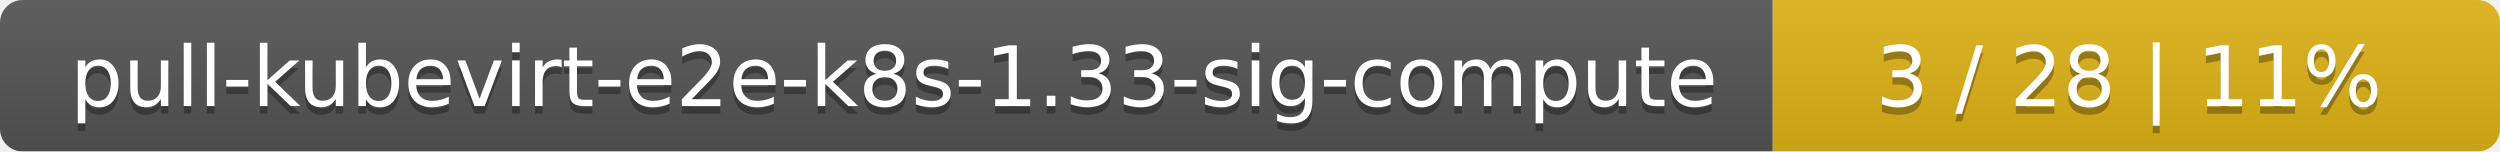
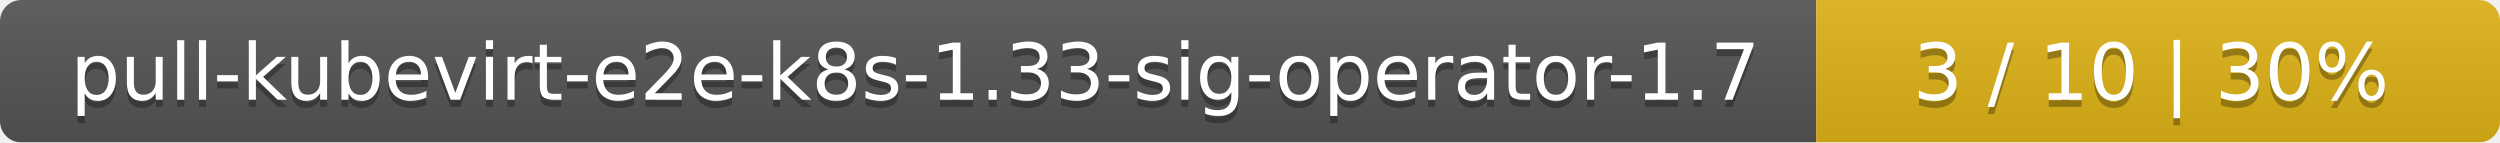
- <svg xmlns="http://www.w3.org/2000/svg" width="330" height="20">
+ <svg xmlns="http://www.w3.org/2000/svg" width="351" height="20">
  <linearGradient id="smooth" x2="0" y2="100%">
    <stop offset="0" stop-color="#bbb" stop-opacity=".1" />
    <stop offset="1" stop-opacity=".1" />
  </linearGradient>
  <mask id="round">
-     <rect width="330" height="20" rx="3" fill="#fff" />
+     <rect width="351" height="20" rx="3" fill="#fff" />
  </mask>
  <g mask="url(#round)">
-     <rect width="234" height="20" fill="#555" />
-     <rect x="234" width="96" height="20" fill="#dfb317" />
-     <rect width="330" height="20" fill="url(#smooth)" />
+     <rect width="255" height="20" fill="#555" />
+     <rect x="255" width="96" height="20" fill="#dfb317" />
+     <rect width="351" height="20" fill="url(#smooth)" />
  </g>
  <g fill="#fff" text-anchor="middle" font-family="DejaVu Sans,Verdana,Geneva,sans-serif" font-size="11">
-     <text x="118" y="15" fill="#010101" fill-opacity=".3">pull-kubevirt-e2e-k8s-1.33-sig-compute</text>
-     <text x="118" y="14">pull-kubevirt-e2e-k8s-1.33-sig-compute</text>
-     <text x="281" y="15" fill="#010101" fill-opacity=".3">3 / 28    |    11%</text>
-     <text x="281" y="14">3 / 28    |    11%</text>
+     <text x="128.5" y="15" fill="#010101" fill-opacity=".3">pull-kubevirt-e2e-k8s-1.33-sig-operator-1.7</text>
+     <text x="128.5" y="14">pull-kubevirt-e2e-k8s-1.33-sig-operator-1.7</text>
+     <text x="302" y="15" fill="#010101" fill-opacity=".3">3 / 10    |    30%</text>
+     <text x="302" y="14">3 / 10    |    30%</text>
  </g>
</svg>
